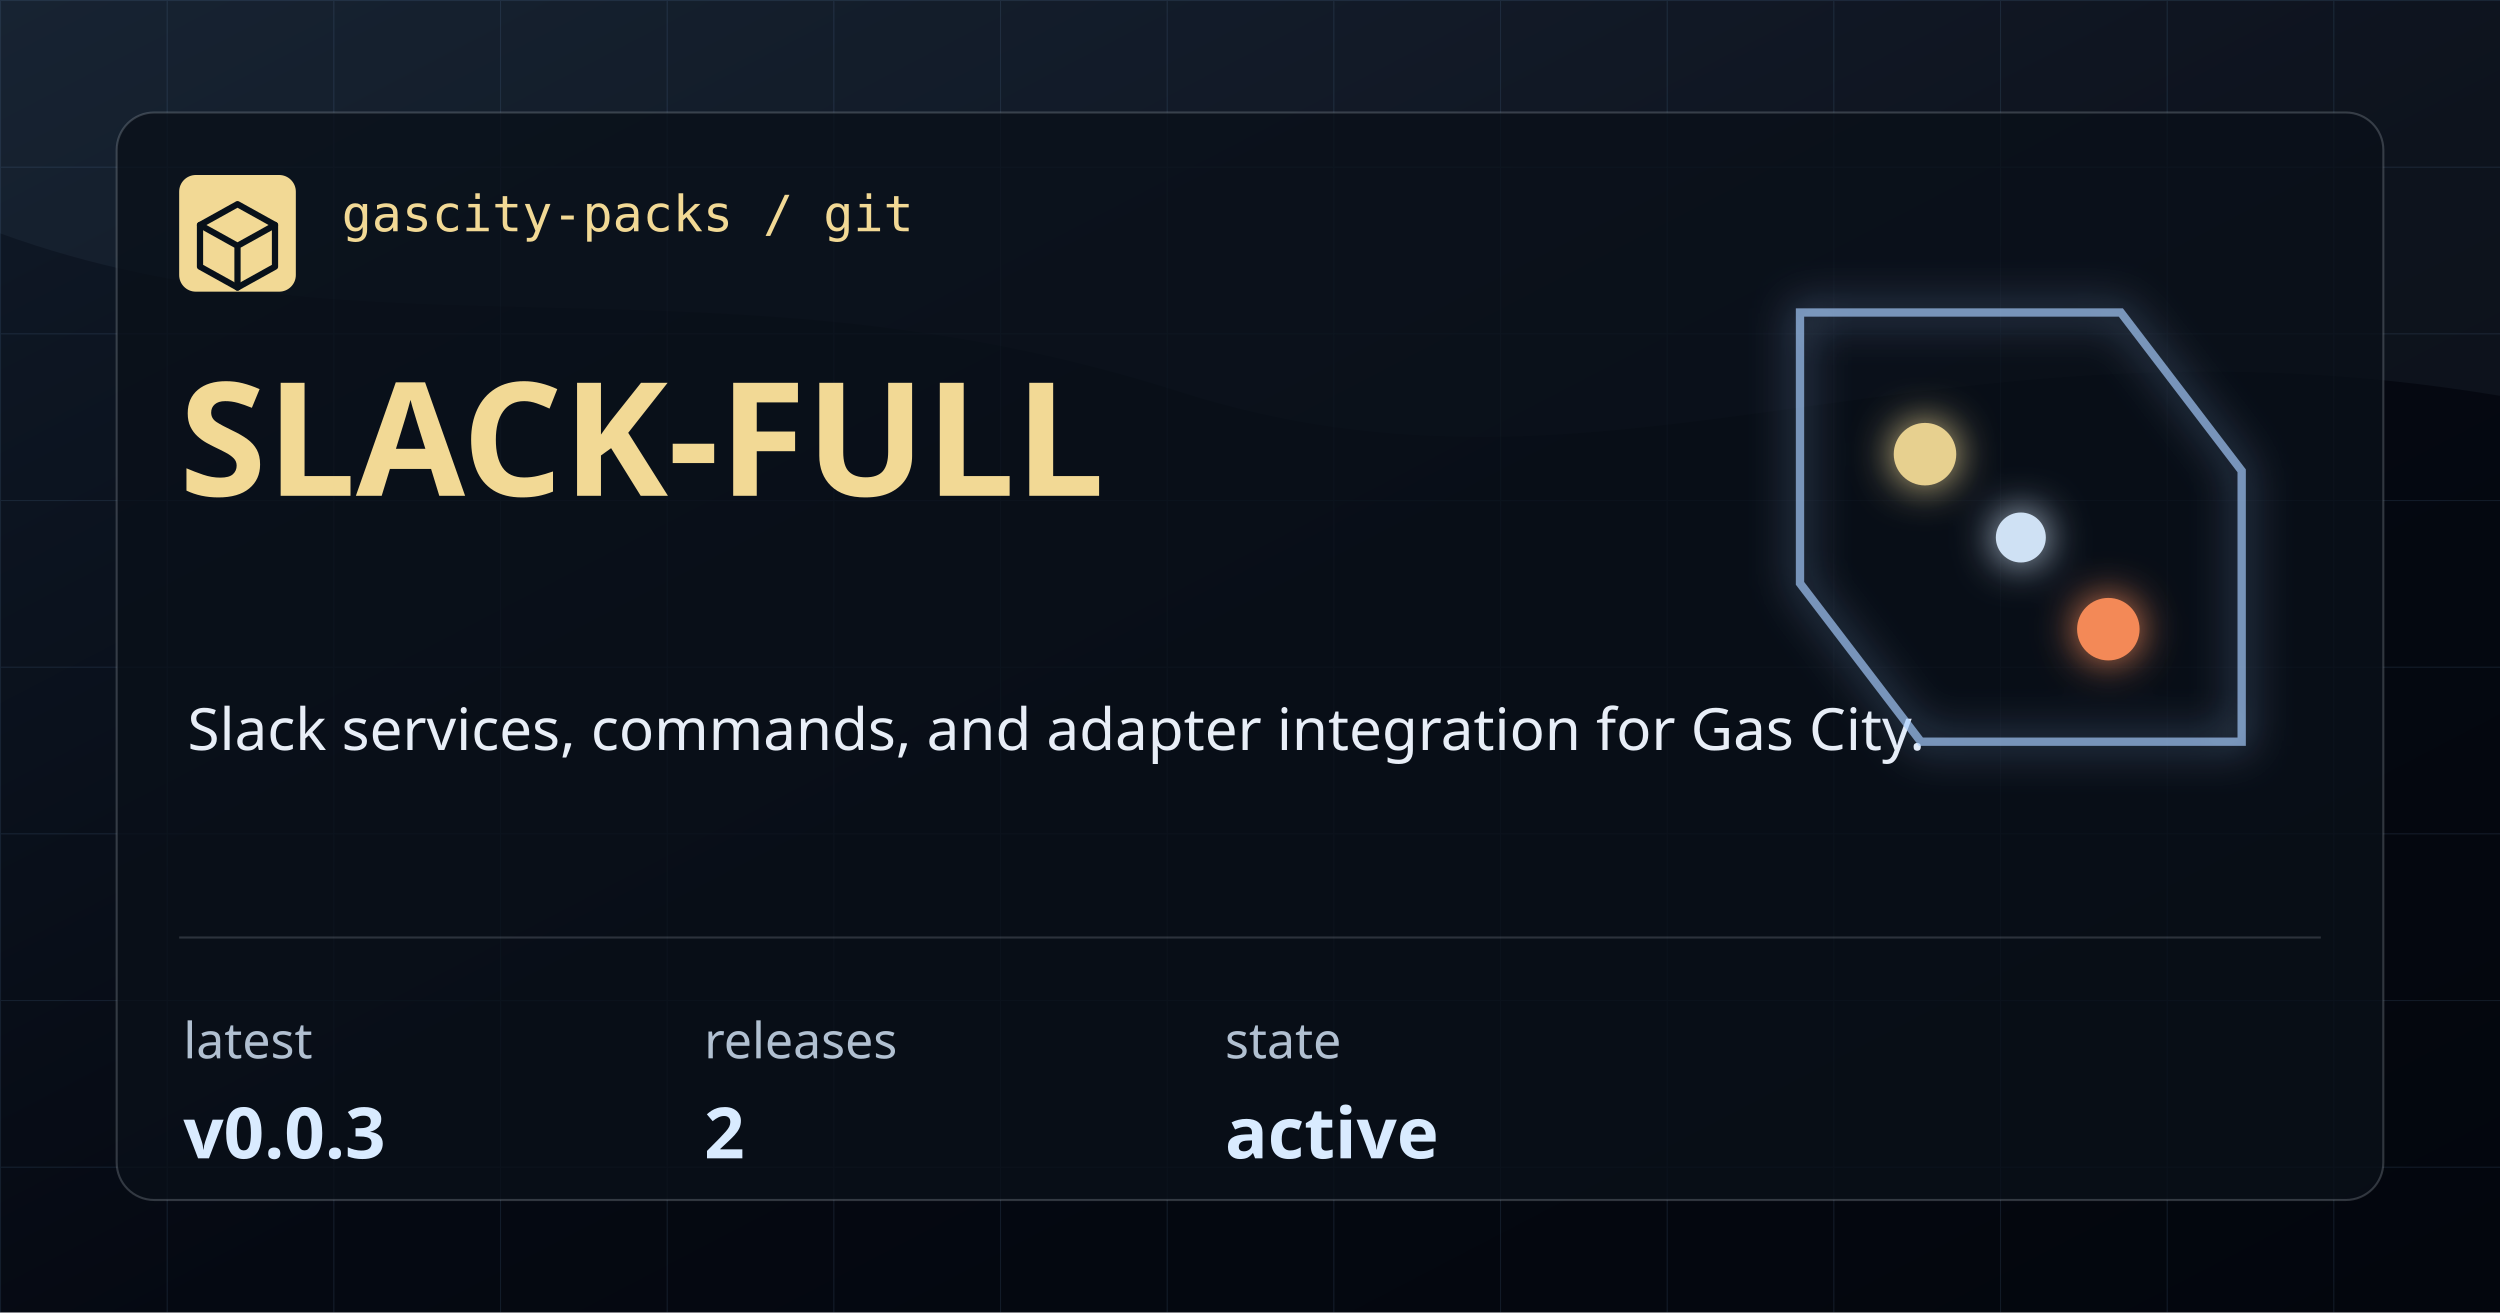
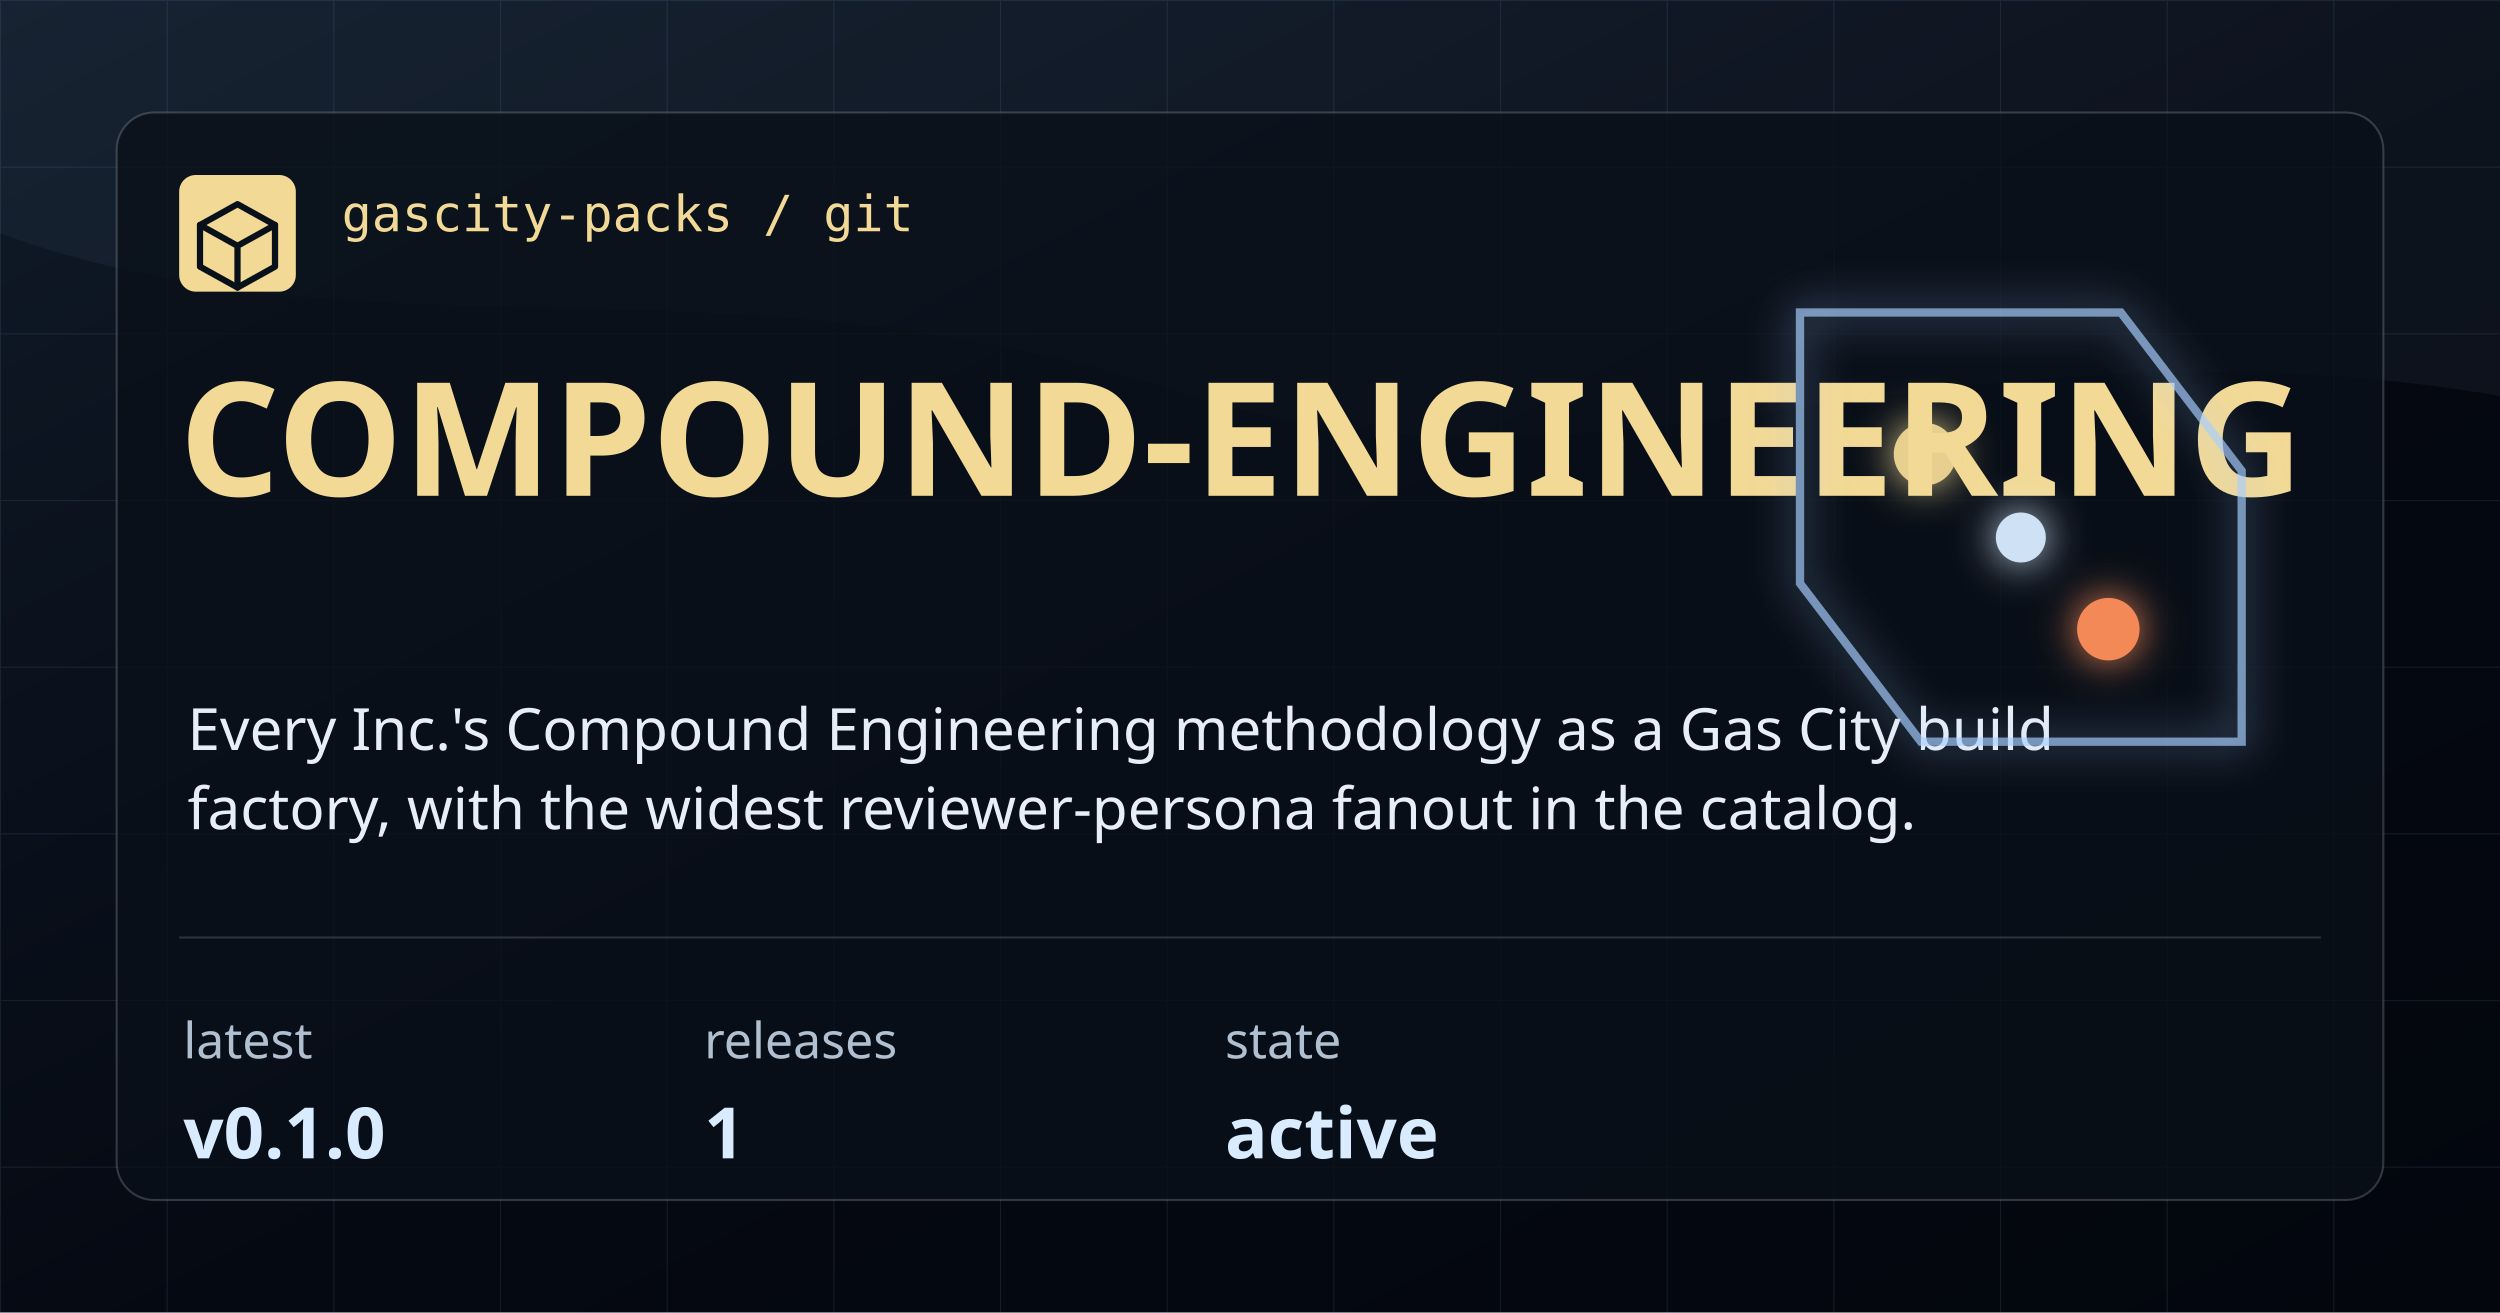
- <svg xmlns="http://www.w3.org/2000/svg" width="1200" height="630" viewBox="0 0 1200 630" role="img" aria-label="slack-full">
+ <svg xmlns="http://www.w3.org/2000/svg" width="1200" height="630" viewBox="0 0 1200 630" role="img" aria-label="compound-engineering">
  <defs>
    <linearGradient id="bg" x1="0" x2="1" y1="0" y2="1">
      <stop offset="0" stop-color="#101A28" />
      <stop offset="0.54" stop-color="#050912" />
      <stop offset="1" stop-color="#03060D" />
    </linearGradient>
    <pattern id="grid" width="80" height="80" patternUnits="userSpaceOnUse">
      <path d="M 80 0 L 0 0 0 80" fill="none" stroke="#7CAADE" stroke-opacity="0.12" stroke-width="1" />
    </pattern>
    <filter id="glow" x="-20%" y="-20%" width="140%" height="140%">
      <feGaussianBlur stdDeviation="10" result="blur" />
      <feMerge>
        <feMergeNode in="blur" />
        <feMergeNode in="SourceGraphic" />
      </feMerge>
    </filter>
  </defs>
  <rect width="1200" height="630" fill="url(#bg)" />
  <rect width="1200" height="630" fill="url(#grid)" />
  <path d="M0 0 H1200 V190 C925 144 772 254 566 188 C348 118 176 176 0 112 Z" fill="#A9CEFF" fill-opacity="0.05" />
  <rect x="56" y="54" width="1088" height="522" rx="18" fill="#0A1019" fill-opacity="0.78" stroke="#CED7E2" stroke-opacity="0.22" />
  <rect x="86" y="84" width="56" height="56" rx="8" fill="#F2D995" />
  <path d="M114 98 L132 108 V128 L114 138 L96 128 V108 Z" fill="none" stroke="#08111A" stroke-width="3" stroke-linejoin="round" />
  <path d="M96 108 L114 118 L132 108 M114 118 V138" fill="none" stroke="#08111A" stroke-width="3" stroke-linecap="round" stroke-linejoin="round" />
  <text x="164" y="111" fill="#F2D995" font-family="IBM Plex Mono, monospace" font-size="24" font-weight="500">gascity-packs / git</text>
-   <text x="86" y="238" fill="#F2D995" font-family="Syncopate, sans-serif" font-size="76" font-weight="700">SLACK-FULL</text>
-   <text x="90" y="360" fill="#E8EEF7" font-family="Saira, sans-serif" font-size="28" font-weight="400">Slack services, commands, and adapter integration for Gas City.</text>
+   <text x="86" y="238" fill="#F2D995" font-family="Syncopate, sans-serif" font-size="76" font-weight="700">COMPOUND-ENGINEERING</text>
+   <text x="90" y="360" fill="#E8EEF7" font-family="Saira, sans-serif" font-size="28" font-weight="400">Every Inc.'s Compound Engineering methodology as a Gas City build</text>
+   <text x="90" y="398" fill="#E8EEF7" font-family="Saira, sans-serif" font-size="28" font-weight="400">factory, with the widest reviewer-persona fanout in the catalog.</text>
  <path d="M86 450 H1114" stroke="#CED7E2" stroke-opacity="0.18" />
  <g>
    <text x="88" y="508" fill="#B1C0D1" font-family="Saira, sans-serif" font-size="24">latest</text>
-     <text x="88" y="556" fill="#D9EBFF" font-family="Syncopate, sans-serif" font-size="34" font-weight="700">v0.0.3</text>
+     <text x="88" y="556" fill="#D9EBFF" font-family="Syncopate, sans-serif" font-size="34" font-weight="700">v0.1.0</text>
  </g>
  <g>
    <text x="338" y="508" fill="#B1C0D1" font-family="Saira, sans-serif" font-size="24">releases</text>
-     <text x="338" y="556" fill="#D9EBFF" font-family="Syncopate, sans-serif" font-size="34" font-weight="700">2</text>
+     <text x="338" y="556" fill="#D9EBFF" font-family="Syncopate, sans-serif" font-size="34" font-weight="700">1</text>
  </g>
  <g>
    <text x="588" y="508" fill="#B1C0D1" font-family="Saira, sans-serif" font-size="24">state</text>
    <text x="588" y="556" fill="#D9EBFF" font-family="Syncopate, sans-serif" font-size="34" font-weight="700">active</text>
  </g>
  <g filter="url(#glow)" opacity="0.95">
    <path d="M864 150 H1018 L1076 226 V356 H922 L864 280 Z" fill="none" stroke="#A9CEFF" stroke-opacity="0.7" stroke-width="4" />
    <circle cx="924" cy="218" r="15" fill="#F2D995" />
    <circle cx="1012" cy="302" r="15" fill="#FF8F5A" />
    <circle cx="970" cy="258" r="12" fill="#D9EBFF" />
  </g>
</svg>
